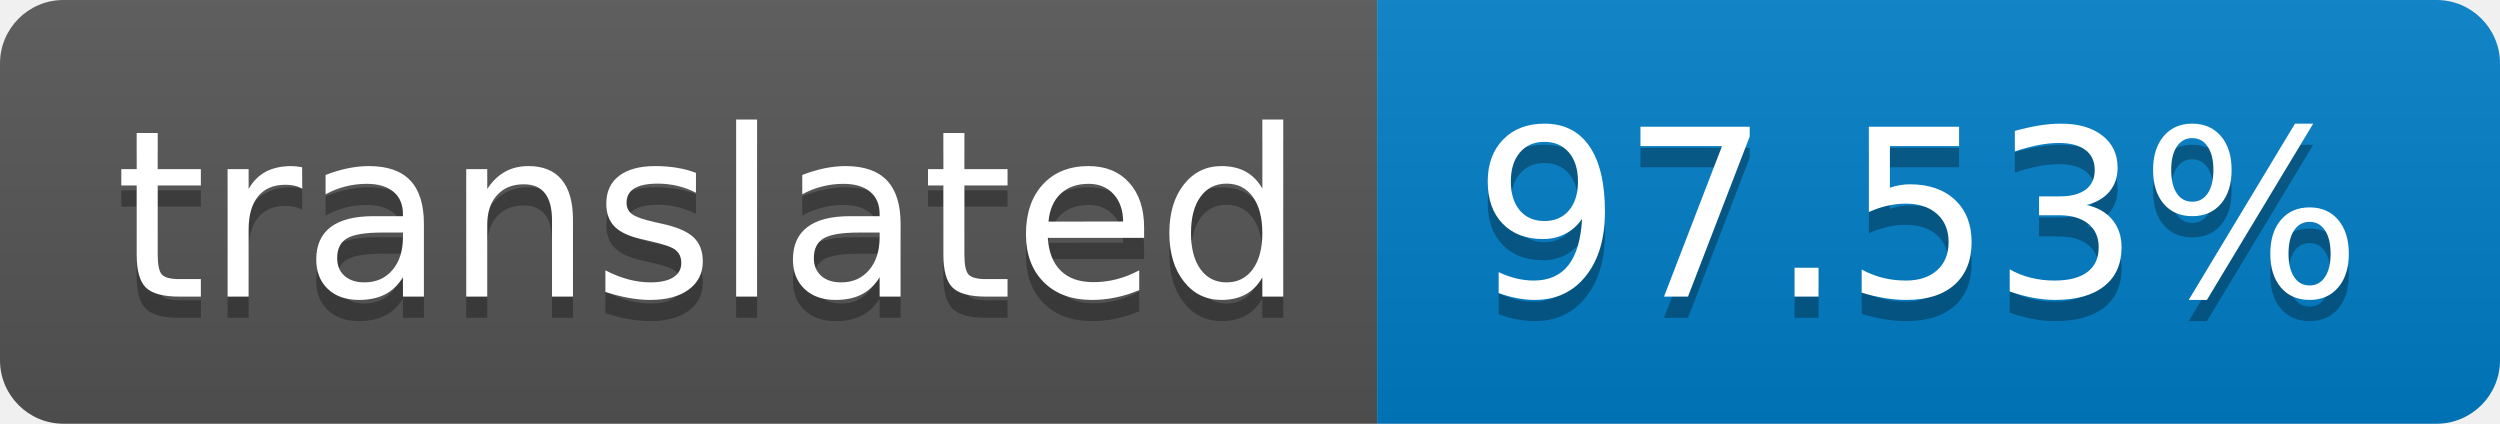
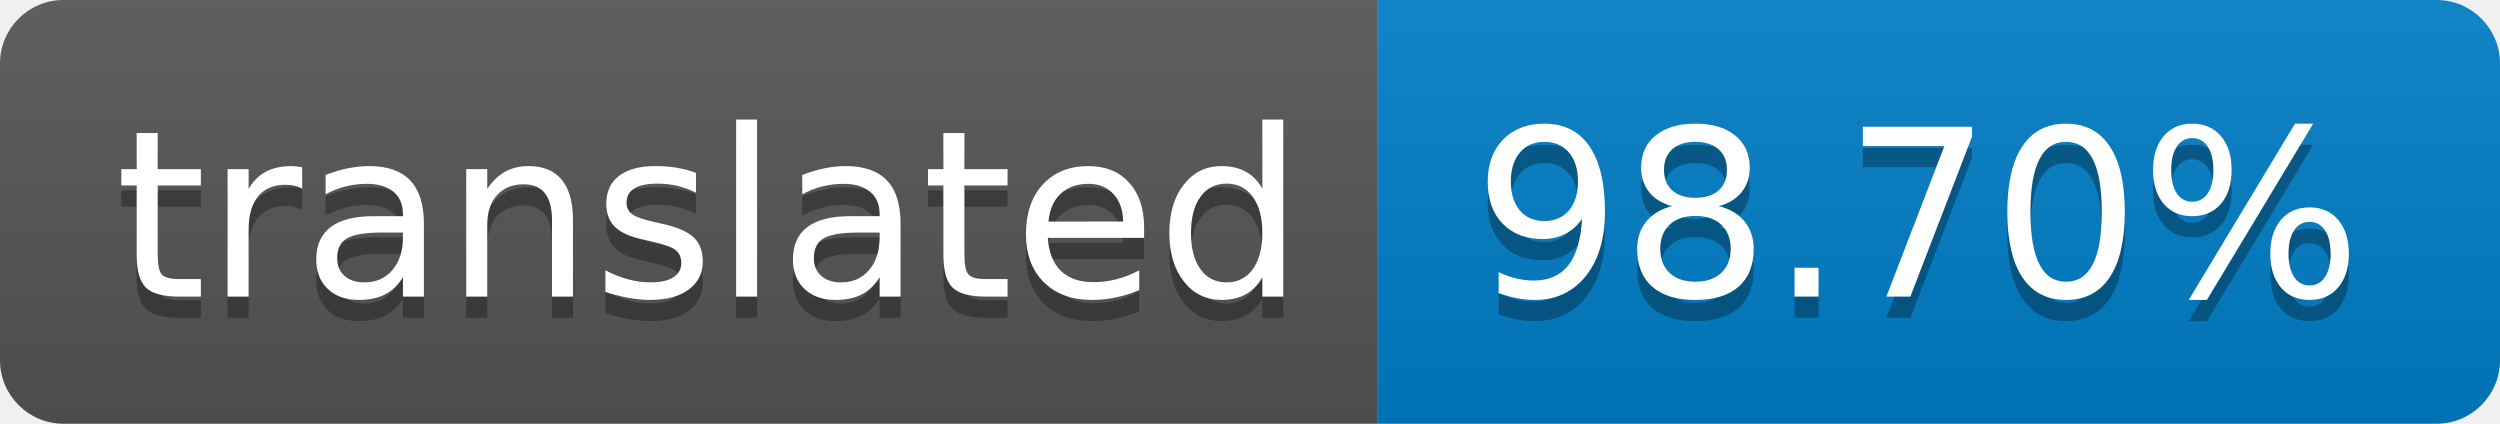
- <svg xmlns="http://www.w3.org/2000/svg" width="118" height="20" role="img" aria-label="translated: 97.53%">
+ <svg xmlns="http://www.w3.org/2000/svg" width="118" height="20" role="img" aria-label="translated: 98.70%">
  <linearGradient id="s" x2="0" y2="100%">
    <stop offset="0" stop-color="#bbb" stop-opacity=".1" />
    <stop offset="1" stop-opacity=".1" />
  </linearGradient>
  <clipPath id="r">
    <rect width="118" height="20" rx="3" fill="#fff" />
  </clipPath>
  <g clip-path="url(#r)">
    <rect width="65" height="20" fill="#555" />
    <rect x="65" width="53" height="20" fill="#007ec6" />
    <rect width="118" height="20" fill="url(#s)" />
  </g>
  <g fill="#fff" text-anchor="middle" font-family="Verdana,Geneva,DejaVu Sans,sans-serif" text-rendering="geometricPrecision" font-size="110">
    <text aria-hidden="true" x="335" y="150" fill="#010101" fill-opacity=".3" transform="scale(.1)" textLength="550">translated</text>
    <text x="335" y="140" transform="scale(.1)" fill="#fff" textLength="550">translated</text>
-     <text aria-hidden="true" x="905" y="150" fill="#010101" fill-opacity=".3" transform="scale(.1)" textLength="430">97.53%</text>
-     <text x="905" y="140" transform="scale(.1)" fill="#fff" textLength="430">97.53%</text>
+     <text aria-hidden="true" x="905" y="150" fill="#010101" fill-opacity=".3" transform="scale(.1)" textLength="430">98.70%</text>
+     <text x="905" y="140" transform="scale(.1)" fill="#fff" textLength="430">98.70%</text>
  </g>
</svg>
